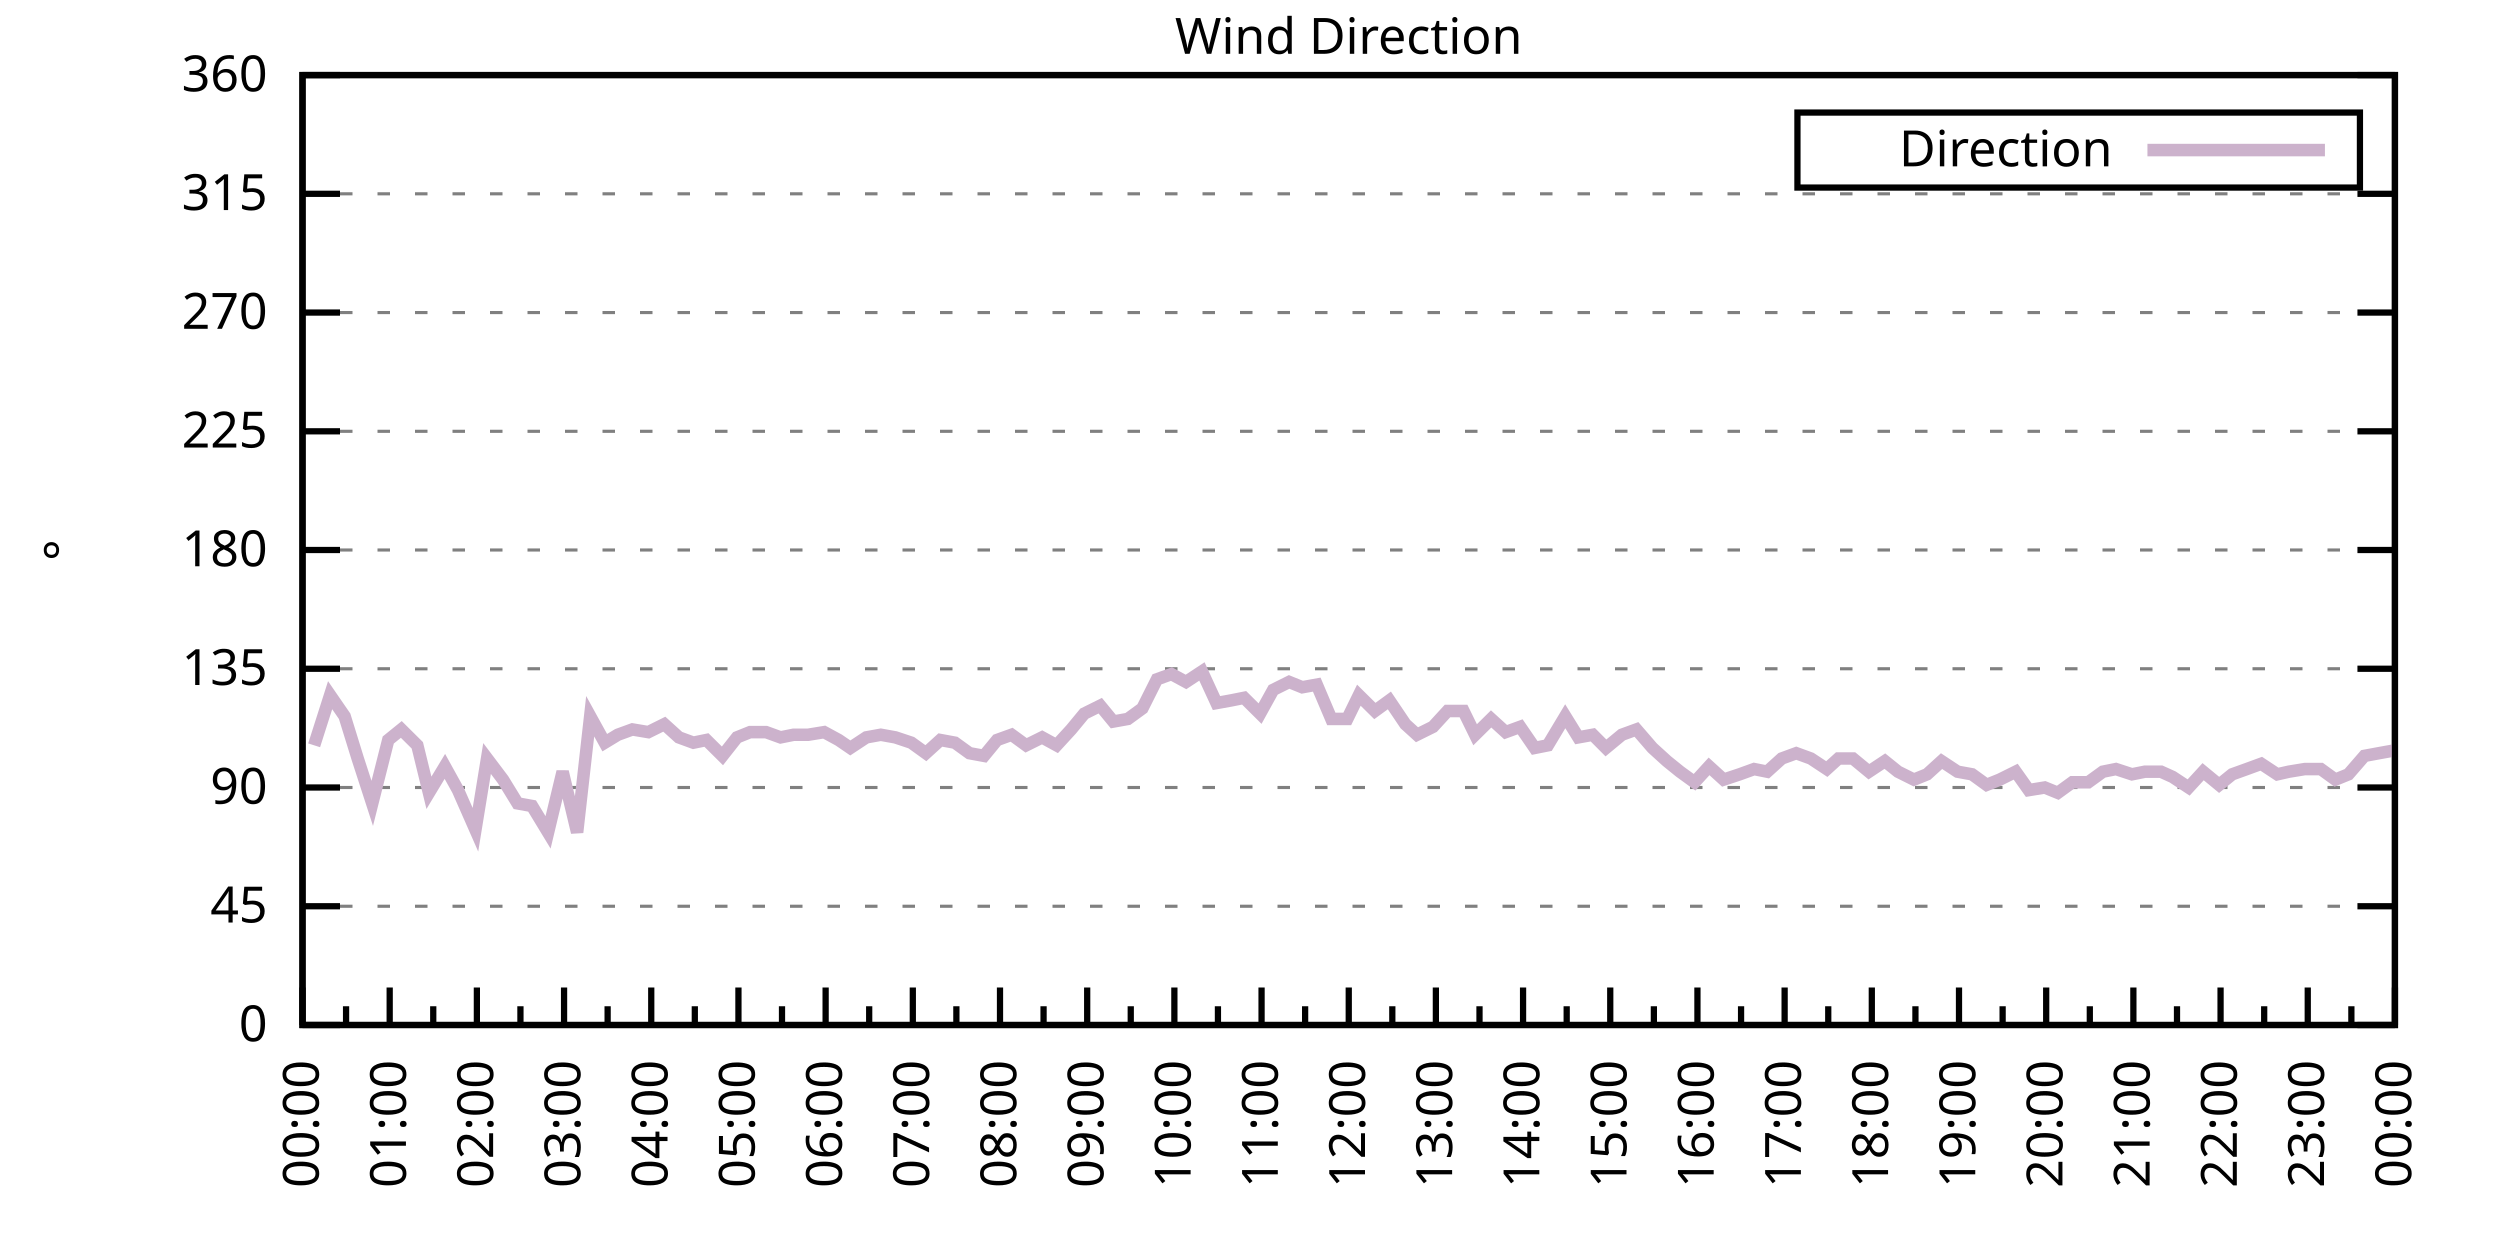
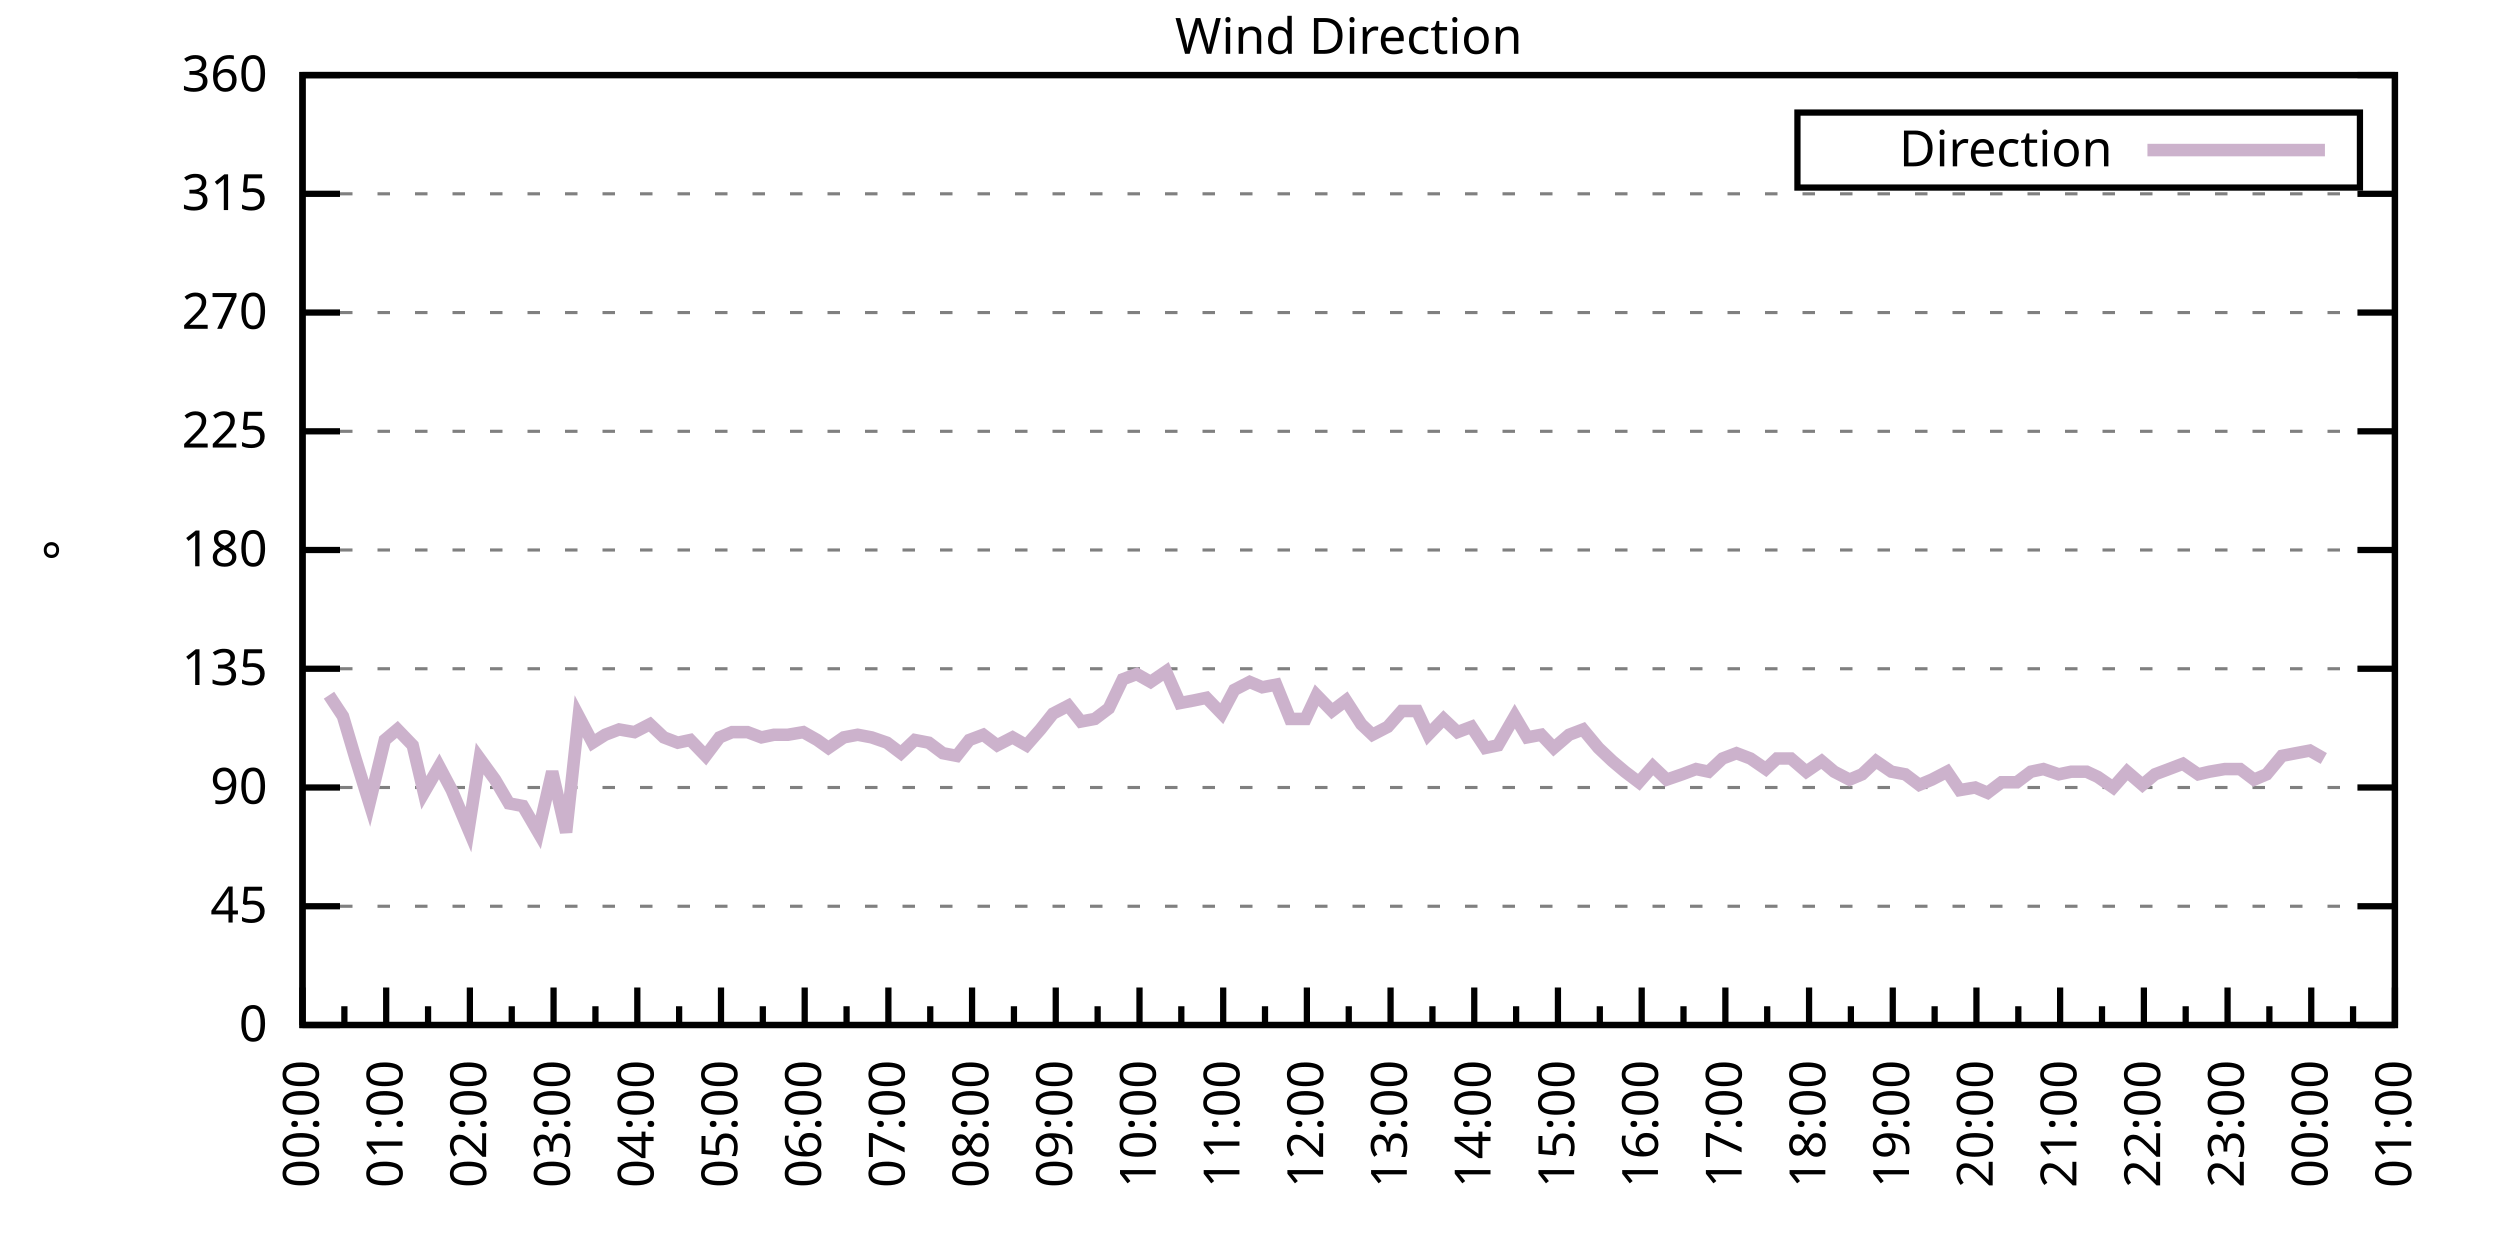
<svg xmlns="http://www.w3.org/2000/svg" xmlns:xlink="http://www.w3.org/1999/xlink" width="400" height="200" viewBox="0 0 400 200">
  <g id="gnuplot_canvas">
    <rect x="0" y="0" width="400" height="200" fill="none" />
    <defs>
      <circle id="gpDot" r="0.5" stroke-width="0.5" stroke="currentColor" />
      <path id="gpPt0" stroke-width="0.333" stroke="currentColor" d="M-1,0 h2 M0,-1 v2" />
      <path id="gpPt1" stroke-width="0.333" stroke="currentColor" d="M-1,-1 L1,1 M1,-1 L-1,1" />
      <path id="gpPt2" stroke-width="0.333" stroke="currentColor" d="M-1,0 L1,0 M0,-1 L0,1 M-1,-1 L1,1 M-1,1 L1,-1" />
      <rect id="gpPt3" stroke-width="0.333" stroke="currentColor" x="-1" y="-1" width="2" height="2" />
      <rect id="gpPt4" stroke-width="0.333" stroke="currentColor" fill="currentColor" x="-1" y="-1" width="2" height="2" />
      <circle id="gpPt5" stroke-width="0.333" stroke="currentColor" cx="0" cy="0" r="1" />
      <use xlink:href="#gpPt5" id="gpPt6" fill="currentColor" stroke="none" />
      <path id="gpPt7" stroke-width="0.333" stroke="currentColor" d="M0,-1.33 L-1.33,0.67 L1.33,0.67 z" />
      <use xlink:href="#gpPt7" id="gpPt8" fill="currentColor" stroke="none" />
      <use xlink:href="#gpPt7" id="gpPt9" stroke="currentColor" transform="rotate(180)" />
      <use xlink:href="#gpPt9" id="gpPt10" fill="currentColor" stroke="none" />
      <use xlink:href="#gpPt3" id="gpPt11" stroke="currentColor" transform="rotate(45)" />
      <use xlink:href="#gpPt11" id="gpPt12" fill="currentColor" stroke="none" />
      <path id="gpPt13" stroke-width="0.333" stroke="currentColor" d="M0,1.330 L1.265,0.411 L0.782,-1.067 L-0.782,-1.076 L-1.265,0.411 z" />
      <use xlink:href="#gpPt13" id="gpPt14" fill="currentColor" stroke="none" />
      <filter id="textbox" filterUnits="objectBoundingBox" x="0" y="0" height="1" width="1">
        <feFlood flood-color="white" flood-opacity="1" result="bgnd" />
        <feComposite in="SourceGraphic" in2="bgnd" operator="atop" />
      </filter>
      <filter id="greybox" filterUnits="objectBoundingBox" x="0" y="0" height="1" width="1">
        <feFlood flood-color="lightgrey" flood-opacity="1" result="grey" />
        <feComposite in="SourceGraphic" in2="grey" operator="atop" />
      </filter>
    </defs>
    <g fill="none" color="white" stroke="currentColor" stroke-width="1.00" stroke-linecap="butt" stroke-linejoin="miter">
</g>
    <g fill="none" color="black" stroke="currentColor" stroke-width="1.00" stroke-linecap="butt" stroke-linejoin="miter">
      <g stroke="none" shape-rendering="crispEdges">
        <polygon fill="rgb(255, 255, 255)" points="48.40,164.00 383.18,164.00 383.18,12.02 48.40,12.02 " />
      </g>
    </g>
    <g fill="none" color="black" stroke="currentColor" stroke-width="1.00" stroke-linecap="butt" stroke-linejoin="miter">
</g>
    <g fill="none" color="black" stroke="black" stroke-width="0.50" stroke-linecap="butt" stroke-linejoin="miter">
</g>
    <g fill="none" color="gray" stroke="currentColor" stroke-width="0.50" stroke-linecap="butt" stroke-linejoin="miter">
      <path stroke="gray" stroke-dasharray="2,4" class="gridline" d="M48.40,164.00 L383.19,164.00  " />
    </g>
    <g fill="none" color="gray" stroke="gray" stroke-width="1.00" stroke-linecap="butt" stroke-linejoin="miter">
</g>
    <g fill="none" color="black" stroke="currentColor" stroke-width="1.00" stroke-linecap="butt" stroke-linejoin="miter">
      <path stroke="black" d="M48.40,164.00 L54.40,164.00 M383.19,164.00 L377.19,164.00  " />
      <g transform="translate(42.80,166.60)" stroke="none" fill="black" font-family="Sans" font-size="8.00" text-anchor="end">
        <text>
          <tspan font-family="Sans"> 0</tspan>
        </text>
      </g>
    </g>
    <g fill="none" color="black" stroke="currentColor" stroke-width="1.00" stroke-linecap="butt" stroke-linejoin="miter">
</g>
    <g fill="none" color="black" stroke="black" stroke-width="0.50" stroke-linecap="butt" stroke-linejoin="miter">
</g>
    <g fill="none" color="gray" stroke="currentColor" stroke-width="0.50" stroke-linecap="butt" stroke-linejoin="miter">
      <path stroke="gray" stroke-dasharray="2,4" class="gridline" d="M48.40,145.00 L383.19,145.00  " />
    </g>
    <g fill="none" color="gray" stroke="gray" stroke-width="1.00" stroke-linecap="butt" stroke-linejoin="miter">
</g>
    <g fill="none" color="black" stroke="currentColor" stroke-width="1.00" stroke-linecap="butt" stroke-linejoin="miter">
      <path stroke="black" d="M48.40,145.00 L54.40,145.00 M383.19,145.00 L377.19,145.00  " />
      <g transform="translate(42.80,147.60)" stroke="none" fill="black" font-family="Sans" font-size="8.00" text-anchor="end">
        <text>
          <tspan font-family="Sans"> 45</tspan>
        </text>
      </g>
    </g>
    <g fill="none" color="black" stroke="currentColor" stroke-width="1.00" stroke-linecap="butt" stroke-linejoin="miter">
</g>
    <g fill="none" color="black" stroke="black" stroke-width="0.50" stroke-linecap="butt" stroke-linejoin="miter">
</g>
    <g fill="none" color="gray" stroke="currentColor" stroke-width="0.50" stroke-linecap="butt" stroke-linejoin="miter">
      <path stroke="gray" stroke-dasharray="2,4" class="gridline" d="M48.40,126.00 L383.19,126.00  " />
    </g>
    <g fill="none" color="gray" stroke="gray" stroke-width="1.00" stroke-linecap="butt" stroke-linejoin="miter">
</g>
    <g fill="none" color="black" stroke="currentColor" stroke-width="1.00" stroke-linecap="butt" stroke-linejoin="miter">
      <path stroke="black" d="M48.40,126.00 L54.40,126.00 M383.19,126.00 L377.19,126.00  " />
      <g transform="translate(42.80,128.60)" stroke="none" fill="black" font-family="Sans" font-size="8.00" text-anchor="end">
        <text>
          <tspan font-family="Sans"> 90</tspan>
        </text>
      </g>
    </g>
    <g fill="none" color="black" stroke="currentColor" stroke-width="1.00" stroke-linecap="butt" stroke-linejoin="miter">
</g>
    <g fill="none" color="black" stroke="black" stroke-width="0.50" stroke-linecap="butt" stroke-linejoin="miter">
</g>
    <g fill="none" color="gray" stroke="currentColor" stroke-width="0.50" stroke-linecap="butt" stroke-linejoin="miter">
      <path stroke="gray" stroke-dasharray="2,4" class="gridline" d="M48.40,107.00 L383.19,107.00  " />
    </g>
    <g fill="none" color="gray" stroke="gray" stroke-width="1.00" stroke-linecap="butt" stroke-linejoin="miter">
</g>
    <g fill="none" color="black" stroke="currentColor" stroke-width="1.00" stroke-linecap="butt" stroke-linejoin="miter">
      <path stroke="black" d="M48.40,107.00 L54.40,107.00 M383.19,107.00 L377.19,107.00  " />
      <g transform="translate(42.80,109.60)" stroke="none" fill="black" font-family="Sans" font-size="8.00" text-anchor="end">
        <text>
          <tspan font-family="Sans"> 135</tspan>
        </text>
      </g>
    </g>
    <g fill="none" color="black" stroke="currentColor" stroke-width="1.00" stroke-linecap="butt" stroke-linejoin="miter">
</g>
    <g fill="none" color="black" stroke="black" stroke-width="0.50" stroke-linecap="butt" stroke-linejoin="miter">
</g>
    <g fill="none" color="gray" stroke="currentColor" stroke-width="0.50" stroke-linecap="butt" stroke-linejoin="miter">
      <path stroke="gray" stroke-dasharray="2,4" class="gridline" d="M48.40,88.00 L383.19,88.00  " />
    </g>
    <g fill="none" color="gray" stroke="gray" stroke-width="1.00" stroke-linecap="butt" stroke-linejoin="miter">
</g>
    <g fill="none" color="black" stroke="currentColor" stroke-width="1.00" stroke-linecap="butt" stroke-linejoin="miter">
      <path stroke="black" d="M48.40,88.00 L54.40,88.00 M383.19,88.00 L377.19,88.00  " />
      <g transform="translate(42.80,90.60)" stroke="none" fill="black" font-family="Sans" font-size="8.00" text-anchor="end">
        <text>
          <tspan font-family="Sans"> 180</tspan>
        </text>
      </g>
    </g>
    <g fill="none" color="black" stroke="currentColor" stroke-width="1.00" stroke-linecap="butt" stroke-linejoin="miter">
</g>
    <g fill="none" color="black" stroke="black" stroke-width="0.50" stroke-linecap="butt" stroke-linejoin="miter">
</g>
    <g fill="none" color="gray" stroke="currentColor" stroke-width="0.50" stroke-linecap="butt" stroke-linejoin="miter">
      <path stroke="gray" stroke-dasharray="2,4" class="gridline" d="M48.40,69.01 L383.19,69.01  " />
    </g>
    <g fill="none" color="gray" stroke="gray" stroke-width="1.00" stroke-linecap="butt" stroke-linejoin="miter">
</g>
    <g fill="none" color="black" stroke="currentColor" stroke-width="1.00" stroke-linecap="butt" stroke-linejoin="miter">
      <path stroke="black" d="M48.40,69.01 L54.40,69.01 M383.19,69.01 L377.19,69.01  " />
      <g transform="translate(42.80,71.61)" stroke="none" fill="black" font-family="Sans" font-size="8.00" text-anchor="end">
        <text>
          <tspan font-family="Sans"> 225</tspan>
        </text>
      </g>
    </g>
    <g fill="none" color="black" stroke="currentColor" stroke-width="1.00" stroke-linecap="butt" stroke-linejoin="miter">
</g>
    <g fill="none" color="black" stroke="black" stroke-width="0.50" stroke-linecap="butt" stroke-linejoin="miter">
</g>
    <g fill="none" color="gray" stroke="currentColor" stroke-width="0.50" stroke-linecap="butt" stroke-linejoin="miter">
      <path stroke="gray" stroke-dasharray="2,4" class="gridline" d="M48.40,50.01 L383.19,50.01  " />
    </g>
    <g fill="none" color="gray" stroke="gray" stroke-width="1.00" stroke-linecap="butt" stroke-linejoin="miter">
</g>
    <g fill="none" color="black" stroke="currentColor" stroke-width="1.00" stroke-linecap="butt" stroke-linejoin="miter">
      <path stroke="black" d="M48.40,50.01 L54.40,50.01 M383.19,50.01 L377.19,50.01  " />
      <g transform="translate(42.80,52.61)" stroke="none" fill="black" font-family="Sans" font-size="8.00" text-anchor="end">
        <text>
          <tspan font-family="Sans"> 270</tspan>
        </text>
      </g>
    </g>
    <g fill="none" color="black" stroke="currentColor" stroke-width="1.00" stroke-linecap="butt" stroke-linejoin="miter">
</g>
    <g fill="none" color="black" stroke="black" stroke-width="0.50" stroke-linecap="butt" stroke-linejoin="miter">
</g>
    <g fill="none" color="gray" stroke="currentColor" stroke-width="0.50" stroke-linecap="butt" stroke-linejoin="miter">
      <path stroke="gray" stroke-dasharray="2,4" class="gridline" d="M48.40,31.01 L383.19,31.01  " />
    </g>
    <g fill="none" color="gray" stroke="gray" stroke-width="1.00" stroke-linecap="butt" stroke-linejoin="miter">
</g>
    <g fill="none" color="black" stroke="currentColor" stroke-width="1.00" stroke-linecap="butt" stroke-linejoin="miter">
      <path stroke="black" d="M48.40,31.01 L54.40,31.01 M383.19,31.01 L377.19,31.01  " />
      <g transform="translate(42.80,33.61)" stroke="none" fill="black" font-family="Sans" font-size="8.00" text-anchor="end">
        <text>
          <tspan font-family="Sans"> 315</tspan>
        </text>
      </g>
    </g>
    <g fill="none" color="black" stroke="currentColor" stroke-width="1.00" stroke-linecap="butt" stroke-linejoin="miter">
</g>
    <g fill="none" color="black" stroke="black" stroke-width="0.50" stroke-linecap="butt" stroke-linejoin="miter">
</g>
    <g fill="none" color="gray" stroke="currentColor" stroke-width="0.50" stroke-linecap="butt" stroke-linejoin="miter">
      <path stroke="gray" stroke-dasharray="2,4" class="gridline" d="M48.40,12.01 L383.19,12.01  " />
    </g>
    <g fill="none" color="gray" stroke="gray" stroke-width="1.00" stroke-linecap="butt" stroke-linejoin="miter">
</g>
    <g fill="none" color="black" stroke="currentColor" stroke-width="1.00" stroke-linecap="butt" stroke-linejoin="miter">
      <path stroke="black" d="M48.40,12.01 L54.40,12.01 M383.19,12.01 L377.19,12.01  " />
      <g transform="translate(42.80,14.61)" stroke="none" fill="black" font-family="Sans" font-size="8.00" text-anchor="end">
        <text>
          <tspan font-family="Sans"> 360</tspan>
        </text>
      </g>
    </g>
    <g fill="none" color="black" stroke="currentColor" stroke-width="1.00" stroke-linecap="butt" stroke-linejoin="miter">
      <path stroke="black" d="M48.40,164.00 L48.40,158.00  " />
      <g transform="translate(51.00,169.60) rotate(270)" stroke="none" fill="black" font-family="Sans" font-size="8.00" text-anchor="end">
        <text>
          <tspan font-family="Sans">00:00</tspan>
        </text>
      </g>
    </g>
    <g fill="none" color="black" stroke="currentColor" stroke-width="1.00" stroke-linecap="butt" stroke-linejoin="miter">
-       <path stroke="black" d="M55.37,164.00 L55.37,161.00 M62.35,164.00 L62.35,158.00  " />
-       <g transform="translate(64.95,169.60) rotate(270)" stroke="none" fill="black" font-family="Sans" font-size="8.00" text-anchor="end">
+       <path stroke="black" d="M55.10,164.00 L55.10,161.00 M61.79,164.00 L61.79,158.00  " />
+       <g transform="translate(64.39,169.60) rotate(270)" stroke="none" fill="black" font-family="Sans" font-size="8.00" text-anchor="end">
        <text>
          <tspan font-family="Sans">01:00</tspan>
        </text>
      </g>
    </g>
    <g fill="none" color="black" stroke="currentColor" stroke-width="1.00" stroke-linecap="butt" stroke-linejoin="miter">
-       <path stroke="black" d="M69.32,164.00 L69.32,161.00 M76.30,164.00 L76.30,158.00  " />
-       <g transform="translate(78.90,169.60) rotate(270)" stroke="none" fill="black" font-family="Sans" font-size="8.00" text-anchor="end">
+       <path stroke="black" d="M68.49,164.00 L68.49,161.00 M75.18,164.00 L75.18,158.00  " />
+       <g transform="translate(77.78,169.60) rotate(270)" stroke="none" fill="black" font-family="Sans" font-size="8.00" text-anchor="end">
        <text>
          <tspan font-family="Sans">02:00</tspan>
        </text>
      </g>
    </g>
    <g fill="none" color="black" stroke="currentColor" stroke-width="1.00" stroke-linecap="butt" stroke-linejoin="miter">
-       <path stroke="black" d="M83.27,164.00 L83.27,161.00 M90.25,164.00 L90.25,158.00  " />
-       <g transform="translate(92.85,169.60) rotate(270)" stroke="none" fill="black" font-family="Sans" font-size="8.00" text-anchor="end">
+       <path stroke="black" d="M81.88,164.00 L81.88,161.00 M88.57,164.00 L88.57,158.00  " />
+       <g transform="translate(91.17,169.60) rotate(270)" stroke="none" fill="black" font-family="Sans" font-size="8.00" text-anchor="end">
        <text>
          <tspan font-family="Sans">03:00</tspan>
        </text>
      </g>
    </g>
    <g fill="none" color="black" stroke="currentColor" stroke-width="1.00" stroke-linecap="butt" stroke-linejoin="miter">
-       <path stroke="black" d="M97.22,164.00 L97.22,161.00 M104.20,164.00 L104.20,158.00  " />
-       <g transform="translate(106.80,169.60) rotate(270)" stroke="none" fill="black" font-family="Sans" font-size="8.00" text-anchor="end">
+       <path stroke="black" d="M95.27,164.00 L95.27,161.00 M101.97,164.00 L101.97,158.00  " />
+       <g transform="translate(104.57,169.60) rotate(270)" stroke="none" fill="black" font-family="Sans" font-size="8.00" text-anchor="end">
        <text>
          <tspan font-family="Sans">04:00</tspan>
        </text>
      </g>
    </g>
    <g fill="none" color="black" stroke="currentColor" stroke-width="1.00" stroke-linecap="butt" stroke-linejoin="miter">
-       <path stroke="black" d="M111.17,164.00 L111.17,161.00 M118.15,164.00 L118.15,158.00  " />
-       <g transform="translate(120.75,169.60) rotate(270)" stroke="none" fill="black" font-family="Sans" font-size="8.00" text-anchor="end">
+       <path stroke="black" d="M108.66,164.00 L108.66,161.00 M115.36,164.00 L115.36,158.00  " />
+       <g transform="translate(117.96,169.60) rotate(270)" stroke="none" fill="black" font-family="Sans" font-size="8.00" text-anchor="end">
        <text>
          <tspan font-family="Sans">05:00</tspan>
        </text>
      </g>
    </g>
    <g fill="none" color="black" stroke="currentColor" stroke-width="1.00" stroke-linecap="butt" stroke-linejoin="miter">
-       <path stroke="black" d="M125.12,164.00 L125.12,161.00 M132.10,164.00 L132.10,158.00  " />
-       <g transform="translate(134.70,169.60) rotate(270)" stroke="none" fill="black" font-family="Sans" font-size="8.00" text-anchor="end">
+       <path stroke="black" d="M122.05,164.00 L122.05,161.00 M128.75,164.00 L128.75,158.00  " />
+       <g transform="translate(131.35,169.60) rotate(270)" stroke="none" fill="black" font-family="Sans" font-size="8.00" text-anchor="end">
        <text>
          <tspan font-family="Sans">06:00</tspan>
        </text>
      </g>
    </g>
    <g fill="none" color="black" stroke="currentColor" stroke-width="1.00" stroke-linecap="butt" stroke-linejoin="miter">
-       <path stroke="black" d="M139.07,164.00 L139.07,161.00 M146.05,164.00 L146.05,158.00  " />
-       <g transform="translate(148.65,169.60) rotate(270)" stroke="none" fill="black" font-family="Sans" font-size="8.00" text-anchor="end">
+       <path stroke="black" d="M135.45,164.00 L135.45,161.00 M142.14,164.00 L142.14,158.00  " />
+       <g transform="translate(144.74,169.60) rotate(270)" stroke="none" fill="black" font-family="Sans" font-size="8.00" text-anchor="end">
        <text>
          <tspan font-family="Sans">07:00</tspan>
        </text>
      </g>
    </g>
    <g fill="none" color="black" stroke="currentColor" stroke-width="1.00" stroke-linecap="butt" stroke-linejoin="miter">
-       <path stroke="black" d="M153.02,164.00 L153.02,161.00 M160.00,164.00 L160.00,158.00  " />
-       <g transform="translate(162.60,169.60) rotate(270)" stroke="none" fill="black" font-family="Sans" font-size="8.00" text-anchor="end">
+       <path stroke="black" d="M148.84,164.00 L148.84,161.00 M155.53,164.00 L155.53,158.00  " />
+       <g transform="translate(158.13,169.60) rotate(270)" stroke="none" fill="black" font-family="Sans" font-size="8.00" text-anchor="end">
        <text>
          <tspan font-family="Sans">08:00</tspan>
        </text>
      </g>
    </g>
    <g fill="none" color="black" stroke="currentColor" stroke-width="1.00" stroke-linecap="butt" stroke-linejoin="miter">
-       <path stroke="black" d="M166.97,164.00 L166.97,161.00 M173.95,164.00 L173.95,158.00  " />
-       <g transform="translate(176.55,169.60) rotate(270)" stroke="none" fill="black" font-family="Sans" font-size="8.00" text-anchor="end">
+       <path stroke="black" d="M162.23,164.00 L162.23,161.00 M168.92,164.00 L168.92,158.00  " />
+       <g transform="translate(171.52,169.60) rotate(270)" stroke="none" fill="black" font-family="Sans" font-size="8.00" text-anchor="end">
        <text>
          <tspan font-family="Sans">09:00</tspan>
        </text>
      </g>
    </g>
    <g fill="none" color="black" stroke="currentColor" stroke-width="1.00" stroke-linecap="butt" stroke-linejoin="miter">
-       <path stroke="black" d="M180.92,164.00 L180.92,161.00 M187.90,164.00 L187.90,158.00  " />
-       <g transform="translate(190.50,169.60) rotate(270)" stroke="none" fill="black" font-family="Sans" font-size="8.00" text-anchor="end">
+       <path stroke="black" d="M175.62,164.00 L175.62,161.00 M182.32,164.00 L182.32,158.00  " />
+       <g transform="translate(184.92,169.60) rotate(270)" stroke="none" fill="black" font-family="Sans" font-size="8.00" text-anchor="end">
        <text>
          <tspan font-family="Sans">10:00</tspan>
        </text>
      </g>
    </g>
    <g fill="none" color="black" stroke="currentColor" stroke-width="1.00" stroke-linecap="butt" stroke-linejoin="miter">
-       <path stroke="black" d="M194.87,164.00 L194.87,161.00 M201.85,164.00 L201.85,158.00  " />
-       <g transform="translate(204.45,169.60) rotate(270)" stroke="none" fill="black" font-family="Sans" font-size="8.00" text-anchor="end">
+       <path stroke="black" d="M189.01,164.00 L189.01,161.00 M195.71,164.00 L195.71,158.00  " />
+       <g transform="translate(198.31,169.60) rotate(270)" stroke="none" fill="black" font-family="Sans" font-size="8.00" text-anchor="end">
        <text>
          <tspan font-family="Sans">11:00</tspan>
        </text>
      </g>
    </g>
    <g fill="none" color="black" stroke="currentColor" stroke-width="1.00" stroke-linecap="butt" stroke-linejoin="miter">
-       <path stroke="black" d="M208.82,164.00 L208.82,161.00 M215.80,164.00 L215.80,158.00  " />
-       <g transform="translate(218.40,169.60) rotate(270)" stroke="none" fill="black" font-family="Sans" font-size="8.00" text-anchor="end">
+       <path stroke="black" d="M202.40,164.00 L202.40,161.00 M209.10,164.00 L209.10,158.00  " />
+       <g transform="translate(211.70,169.60) rotate(270)" stroke="none" fill="black" font-family="Sans" font-size="8.00" text-anchor="end">
        <text>
          <tspan font-family="Sans">12:00</tspan>
        </text>
      </g>
    </g>
    <g fill="none" color="black" stroke="currentColor" stroke-width="1.00" stroke-linecap="butt" stroke-linejoin="miter">
-       <path stroke="black" d="M222.77,164.00 L222.77,161.00 M229.74,164.00 L229.74,158.00  " />
-       <g transform="translate(232.34,169.60) rotate(270)" stroke="none" fill="black" font-family="Sans" font-size="8.00" text-anchor="end">
+       <path stroke="black" d="M215.80,164.00 L215.80,161.00 M222.49,164.00 L222.49,158.00  " />
+       <g transform="translate(225.09,169.60) rotate(270)" stroke="none" fill="black" font-family="Sans" font-size="8.00" text-anchor="end">
        <text>
          <tspan font-family="Sans">13:00</tspan>
        </text>
      </g>
    </g>
    <g fill="none" color="black" stroke="currentColor" stroke-width="1.00" stroke-linecap="butt" stroke-linejoin="miter">
-       <path stroke="black" d="M236.72,164.00 L236.72,161.00 M243.69,164.00 L243.69,158.00  " />
-       <g transform="translate(246.29,169.60) rotate(270)" stroke="none" fill="black" font-family="Sans" font-size="8.00" text-anchor="end">
+       <path stroke="black" d="M229.19,164.00 L229.19,161.00 M235.88,164.00 L235.88,158.00  " />
+       <g transform="translate(238.48,169.60) rotate(270)" stroke="none" fill="black" font-family="Sans" font-size="8.00" text-anchor="end">
        <text>
          <tspan font-family="Sans">14:00</tspan>
        </text>
      </g>
    </g>
    <g fill="none" color="black" stroke="currentColor" stroke-width="1.00" stroke-linecap="butt" stroke-linejoin="miter">
-       <path stroke="black" d="M250.67,164.00 L250.67,161.00 M257.64,164.00 L257.64,158.00  " />
-       <g transform="translate(260.24,169.60) rotate(270)" stroke="none" fill="black" font-family="Sans" font-size="8.00" text-anchor="end">
+       <path stroke="black" d="M242.58,164.00 L242.58,161.00 M249.27,164.00 L249.27,158.00  " />
+       <g transform="translate(251.87,169.60) rotate(270)" stroke="none" fill="black" font-family="Sans" font-size="8.00" text-anchor="end">
        <text>
          <tspan font-family="Sans">15:00</tspan>
        </text>
      </g>
    </g>
    <g fill="none" color="black" stroke="currentColor" stroke-width="1.00" stroke-linecap="butt" stroke-linejoin="miter">
-       <path stroke="black" d="M264.62,164.00 L264.62,161.00 M271.59,164.00 L271.59,158.00  " />
-       <g transform="translate(274.19,169.60) rotate(270)" stroke="none" fill="black" font-family="Sans" font-size="8.00" text-anchor="end">
+       <path stroke="black" d="M255.97,164.00 L255.97,161.00 M262.67,164.00 L262.67,158.00  " />
+       <g transform="translate(265.27,169.60) rotate(270)" stroke="none" fill="black" font-family="Sans" font-size="8.00" text-anchor="end">
        <text>
          <tspan font-family="Sans">16:00</tspan>
        </text>
      </g>
    </g>
    <g fill="none" color="black" stroke="currentColor" stroke-width="1.00" stroke-linecap="butt" stroke-linejoin="miter">
-       <path stroke="black" d="M278.57,164.00 L278.57,161.00 M285.54,164.00 L285.54,158.00  " />
-       <g transform="translate(288.14,169.60) rotate(270)" stroke="none" fill="black" font-family="Sans" font-size="8.00" text-anchor="end">
+       <path stroke="black" d="M269.36,164.00 L269.36,161.00 M276.06,164.00 L276.06,158.00  " />
+       <g transform="translate(278.66,169.60) rotate(270)" stroke="none" fill="black" font-family="Sans" font-size="8.00" text-anchor="end">
        <text>
          <tspan font-family="Sans">17:00</tspan>
        </text>
      </g>
    </g>
    <g fill="none" color="black" stroke="currentColor" stroke-width="1.00" stroke-linecap="butt" stroke-linejoin="miter">
-       <path stroke="black" d="M292.52,164.00 L292.52,161.00 M299.49,164.00 L299.49,158.00  " />
-       <g transform="translate(302.09,169.60) rotate(270)" stroke="none" fill="black" font-family="Sans" font-size="8.00" text-anchor="end">
+       <path stroke="black" d="M282.75,164.00 L282.75,161.00 M289.45,164.00 L289.45,158.00  " />
+       <g transform="translate(292.05,169.60) rotate(270)" stroke="none" fill="black" font-family="Sans" font-size="8.00" text-anchor="end">
        <text>
          <tspan font-family="Sans">18:00</tspan>
        </text>
      </g>
    </g>
    <g fill="none" color="black" stroke="currentColor" stroke-width="1.00" stroke-linecap="butt" stroke-linejoin="miter">
-       <path stroke="black" d="M306.47,164.00 L306.47,161.00 M313.44,164.00 L313.44,158.00  " />
-       <g transform="translate(316.04,169.60) rotate(270)" stroke="none" fill="black" font-family="Sans" font-size="8.00" text-anchor="end">
+       <path stroke="black" d="M296.14,164.00 L296.14,161.00 M302.84,164.00 L302.84,158.00  " />
+       <g transform="translate(305.44,169.60) rotate(270)" stroke="none" fill="black" font-family="Sans" font-size="8.00" text-anchor="end">
        <text>
          <tspan font-family="Sans">19:00</tspan>
        </text>
      </g>
    </g>
    <g fill="none" color="black" stroke="currentColor" stroke-width="1.00" stroke-linecap="butt" stroke-linejoin="miter">
-       <path stroke="black" d="M320.42,164.00 L320.42,161.00 M327.39,164.00 L327.39,158.00  " />
-       <g transform="translate(329.99,169.60) rotate(270)" stroke="none" fill="black" font-family="Sans" font-size="8.00" text-anchor="end">
+       <path stroke="black" d="M309.54,164.00 L309.54,161.00 M316.23,164.00 L316.23,158.00  " />
+       <g transform="translate(318.83,169.60) rotate(270)" stroke="none" fill="black" font-family="Sans" font-size="8.00" text-anchor="end">
        <text>
          <tspan font-family="Sans">20:00</tspan>
        </text>
      </g>
    </g>
    <g fill="none" color="black" stroke="currentColor" stroke-width="1.00" stroke-linecap="butt" stroke-linejoin="miter">
-       <path stroke="black" d="M334.37,164.00 L334.37,161.00 M341.34,164.00 L341.34,158.00  " />
-       <g transform="translate(343.94,169.60) rotate(270)" stroke="none" fill="black" font-family="Sans" font-size="8.00" text-anchor="end">
+       <path stroke="black" d="M322.93,164.00 L322.93,161.00 M329.62,164.00 L329.62,158.00  " />
+       <g transform="translate(332.22,169.60) rotate(270)" stroke="none" fill="black" font-family="Sans" font-size="8.00" text-anchor="end">
        <text>
          <tspan font-family="Sans">21:00</tspan>
        </text>
      </g>
    </g>
    <g fill="none" color="black" stroke="currentColor" stroke-width="1.00" stroke-linecap="butt" stroke-linejoin="miter">
-       <path stroke="black" d="M348.32,164.00 L348.32,161.00 M355.29,164.00 L355.29,158.00  " />
-       <g transform="translate(357.89,169.60) rotate(270)" stroke="none" fill="black" font-family="Sans" font-size="8.00" text-anchor="end">
+       <path stroke="black" d="M336.32,164.00 L336.32,161.00 M343.02,164.00 L343.02,158.00  " />
+       <g transform="translate(345.62,169.60) rotate(270)" stroke="none" fill="black" font-family="Sans" font-size="8.00" text-anchor="end">
        <text>
          <tspan font-family="Sans">22:00</tspan>
        </text>
      </g>
    </g>
    <g fill="none" color="black" stroke="currentColor" stroke-width="1.00" stroke-linecap="butt" stroke-linejoin="miter">
-       <path stroke="black" d="M362.27,164.00 L362.27,161.00 M369.24,164.00 L369.24,158.00  " />
-       <g transform="translate(371.84,169.60) rotate(270)" stroke="none" fill="black" font-family="Sans" font-size="8.00" text-anchor="end">
+       <path stroke="black" d="M349.71,164.00 L349.71,161.00 M356.41,164.00 L356.41,158.00  " />
+       <g transform="translate(359.01,169.60) rotate(270)" stroke="none" fill="black" font-family="Sans" font-size="8.00" text-anchor="end">
        <text>
          <tspan font-family="Sans">23:00</tspan>
        </text>
      </g>
    </g>
    <g fill="none" color="black" stroke="currentColor" stroke-width="1.00" stroke-linecap="butt" stroke-linejoin="miter">
-       <path stroke="black" d="M376.22,164.00 L376.22,161.00 M383.19,164.00 L383.19,158.00  " />
+       <path stroke="black" d="M363.10,164.00 L363.10,161.00 M369.80,164.00 L369.80,158.00  " />
+       <g transform="translate(372.40,169.60) rotate(270)" stroke="none" fill="black" font-family="Sans" font-size="8.00" text-anchor="end">
+         <text>
+           <tspan font-family="Sans">00:00</tspan>
+         </text>
+       </g>
+     </g>
+     <g fill="none" color="black" stroke="currentColor" stroke-width="1.00" stroke-linecap="butt" stroke-linejoin="miter">
+       <path stroke="black" d="M376.49,164.00 L376.49,161.00 M383.19,164.00 L383.19,158.00  " />
      <g transform="translate(385.79,169.60) rotate(270)" stroke="none" fill="black" font-family="Sans" font-size="8.00" text-anchor="end">
        <text>
-           <tspan font-family="Sans">00:00</tspan>
+           <tspan font-family="Sans">01:00</tspan>
        </text>
      </g>
    </g>
    <g fill="none" color="black" stroke="currentColor" stroke-width="1.00" stroke-linecap="butt" stroke-linejoin="miter">
</g>
    <g fill="none" color="black" stroke="currentColor" stroke-width="1.00" stroke-linecap="butt" stroke-linejoin="miter">
      <path stroke="black" d="M48.40,12.01 L48.40,164.00 L383.19,164.00 L383.19,12.01 L48.40,12.01 Z  " />
    </g>
    <g fill="none" color="black" stroke="currentColor" stroke-width="1.00" stroke-linecap="butt" stroke-linejoin="miter">
      <g transform="translate(12.80,88.01) rotate(270)" stroke="none" fill="black" font-family="Sans" font-size="8.00" text-anchor="middle">
        <text>
          <tspan font-family="Sans">°</tspan>
        </text>
      </g>
    </g>
    <g fill="none" color="black" stroke="currentColor" stroke-width="1.00" stroke-linecap="butt" stroke-linejoin="miter">
</g>
    <g fill="none" color="black" stroke="currentColor" stroke-width="1.00" stroke-linecap="butt" stroke-linejoin="miter">
      <path stroke="black" d="M287.59,30.01 L287.59,18.01 L377.59,18.01 L377.59,30.01 L287.59,30.01 Z  " />
    </g>
    <g id="Wind_direction_plot_1">
      <g fill="none" color="white" stroke="black" stroke-width="2.00" stroke-linecap="butt" stroke-linejoin="miter">
</g>
      <g fill="none" color="black" stroke="currentColor" stroke-width="2.00" stroke-linecap="butt" stroke-linejoin="miter">
        <g transform="translate(337.99,26.61)" stroke="none" fill="black" font-family="Sans" font-size="8.00" text-anchor="end">
          <text>
            <tspan font-family="Sans">Direction</tspan>
          </text>
        </g>
      </g>
      <g fill="none" color="black" stroke="currentColor" stroke-width="2.00" stroke-linecap="butt" stroke-linejoin="miter">
-         <path stroke="rgb(204, 178, 204)" d="M343.59,24.01 L371.99,24.01 M50.26,119.25 L52.82,111.23 L55.14,114.60 L57.23,121.36 L59.56,128.54 L62.12,118.40   L64.21,116.71 L66.77,119.25 L68.63,126.85 L71.18,122.62 L73.28,126.42 L76.07,132.76 L77.93,121.36 L80.48,124.74   L82.81,128.54 L85.13,128.96 L87.69,133.18 L90.02,123.47 L92.34,133.18 L94.43,114.60 L96.76,118.83 L98.85,117.56   L101.18,116.71 L103.73,117.14 L106.29,115.87 L108.62,117.98 L110.94,118.83 L113.03,118.40 L115.59,120.94 L117.92,117.98   L120.01,117.14 L122.57,117.14 L124.89,117.98 L126.98,117.56 L129.31,117.56 L131.87,117.14 L134.19,118.40 L136.05,119.67   L138.61,117.98 L140.93,117.56 L143.26,117.98 L145.81,118.83 L148.14,120.51 L150.46,118.40 L152.79,118.83 L155.11,120.51   L157.44,120.94 L159.53,118.40 L161.86,117.56 L164.18,119.25 L166.74,117.98 L169.06,119.25 L171.39,116.71 L173.48,114.18   L176.04,112.91 L178.13,115.45 L180.46,115.03 L182.78,113.34 L185.11,108.69 L187.43,107.85 L189.76,109.11 L192.31,107.43   L194.64,112.49 L196.96,112.07 L199.06,111.65 L201.61,114.18 L203.71,110.38 L206.26,109.11 L208.36,109.96 L210.68,109.54   L213.01,115.03 L215.56,115.03 L217.42,111.23 L219.98,113.76 L222.30,112.07 L224.86,115.87 L226.72,117.56 L229.28,116.29   L231.60,113.76 L234.16,113.76 L236.02,117.56 L238.58,115.03 L240.90,117.14 L243.23,116.29 L245.55,119.67 L247.65,119.25   L250.44,114.60 L252.53,117.98 L254.85,117.56 L256.95,119.67 L259.50,117.56 L261.83,116.71 L264.39,119.67 L266.71,121.78   L268.80,123.47 L271.13,125.16 L273.45,122.62 L275.78,124.74 L278.34,123.89 L280.66,123.05 L282.75,123.47 L285.08,121.36   L287.40,120.51 L289.73,121.36 L292.29,123.05 L294.15,121.36 L296.47,121.36 L299.03,123.47 L301.58,121.78 L303.68,123.47   L306.23,124.74 L308.33,123.89 L310.65,121.78 L313.21,123.47 L315.53,123.89 L317.86,125.58 L319.95,124.74 L322.51,123.47   L324.60,126.42 L327.16,126.00 L329.25,126.85 L331.58,125.16 L334.13,125.16 L336.46,123.47 L338.55,123.05 L341.11,123.89   L343.20,123.47 L345.76,123.47 L347.62,124.31 L350.18,126.00 L352.50,123.47 L355.06,125.58 L357.15,123.89 L359.48,123.05   L361.80,122.20 L364.36,123.89 L366.22,123.47 L368.78,123.05 L371.33,123.05 L373.66,124.74 L375.75,123.89 L378.31,120.94   L380.63,120.51 L382.96,120.09  " />
+         <path stroke="rgb(204, 178, 204)" d="M343.59,24.01 L371.99,24.01 M52.64,111.23 L54.87,114.60 L56.88,121.36 L59.11,128.54 L61.57,118.40 L63.58,116.71   L66.03,119.25 L67.82,126.85 L70.27,122.62 L72.28,126.42 L74.96,132.76 L76.75,121.36 L79.20,124.74 L81.43,128.54   L83.66,128.96 L86.12,133.18 L88.35,123.47 L90.58,133.18 L92.59,114.60 L94.82,118.83 L96.83,117.56 L99.06,116.71   L101.52,117.14 L103.98,115.87 L106.21,117.98 L108.44,118.83 L110.45,118.40 L112.90,120.94 L115.13,117.98 L117.14,117.14   L119.60,117.14 L121.83,117.98 L123.84,117.56 L126.07,117.56 L128.53,117.14 L130.76,118.40 L132.54,119.67 L135.00,117.98   L137.23,117.56 L139.46,117.98 L141.92,118.83 L144.15,120.51 L146.38,118.40 L148.61,118.83 L150.85,120.51 L153.08,120.94   L155.09,118.40 L157.32,117.56 L159.55,119.25 L162.01,117.98 L164.24,119.25 L166.47,116.71 L168.48,114.18 L170.93,112.91   L172.94,115.45 L175.17,115.03 L177.41,113.34 L179.64,108.69 L181.87,107.85 L184.10,109.11 L186.56,107.43 L188.79,112.49   L191.02,112.07 L193.03,111.65 L195.48,114.18 L197.49,110.38 L199.95,109.11 L201.96,109.96 L204.19,109.54 L206.42,115.03   L208.88,115.03 L210.66,111.23 L213.12,113.76 L215.35,112.07 L217.80,115.87 L219.59,117.56 L222.04,116.29 L224.28,113.76   L226.73,113.76 L228.52,117.56 L230.97,115.03 L233.20,117.14 L235.44,116.29 L237.67,119.67 L239.68,119.25 L242.36,114.60   L244.36,117.98 L246.60,117.56 L248.60,119.67 L251.06,117.56 L253.29,116.71 L255.75,119.67 L257.98,121.78 L259.99,123.47   L262.22,125.16 L264.45,122.62 L266.68,124.74 L269.14,123.89 L271.37,123.05 L273.38,123.47 L275.61,121.36 L277.84,120.51   L280.07,121.36 L282.53,123.05 L284.32,121.36 L286.55,121.36 L289.00,123.47 L291.46,121.78 L293.47,123.47 L295.92,124.74   L297.93,123.89 L300.16,121.78 L302.62,123.47 L304.85,123.89 L307.08,125.58 L309.09,124.74 L311.54,123.47 L313.55,126.42   L316.01,126.00 L318.02,126.85 L320.25,125.16 L322.70,125.16 L324.94,123.47 L326.95,123.05 L329.40,123.89 L331.41,123.47   L333.86,123.47 L335.65,124.31 L338.10,126.00 L340.34,123.47 L342.79,125.58 L344.80,123.89 L347.03,123.05 L349.26,122.20   L351.72,123.89 L353.51,123.47 L355.96,123.05 L358.42,123.05 L360.65,124.74 L362.66,123.89 L365.11,120.94 L367.34,120.51   L369.58,120.09 L371.81,121.36  " />
      </g>
    </g>
    <g fill="none" color="black" stroke="currentColor" stroke-width="2.00" stroke-linecap="butt" stroke-linejoin="miter">
</g>
    <g fill="none" color="black" stroke="black" stroke-width="1.00" stroke-linecap="butt" stroke-linejoin="miter">
</g>
    <g fill="none" color="black" stroke="currentColor" stroke-width="1.00" stroke-linecap="butt" stroke-linejoin="miter">
      <path stroke="black" d="M48.40,12.01 L48.40,164.00 L383.19,164.00 L383.19,12.01 L48.40,12.01 Z  " />
    </g>
    <g fill="none" color="black" stroke="currentColor" stroke-width="1.00" stroke-linecap="butt" stroke-linejoin="miter">
      <g transform="translate(215.79,8.61)" stroke="none" fill="black" font-family="Sans" font-size="8.00" text-anchor="middle">
        <text>
          <tspan font-family="Sans">Wind Direction</tspan>
        </text>
      </g>
    </g>
    <g fill="none" color="black" stroke="currentColor" stroke-width="1.00" stroke-linecap="butt" stroke-linejoin="miter">
</g>
  </g>
</svg>
